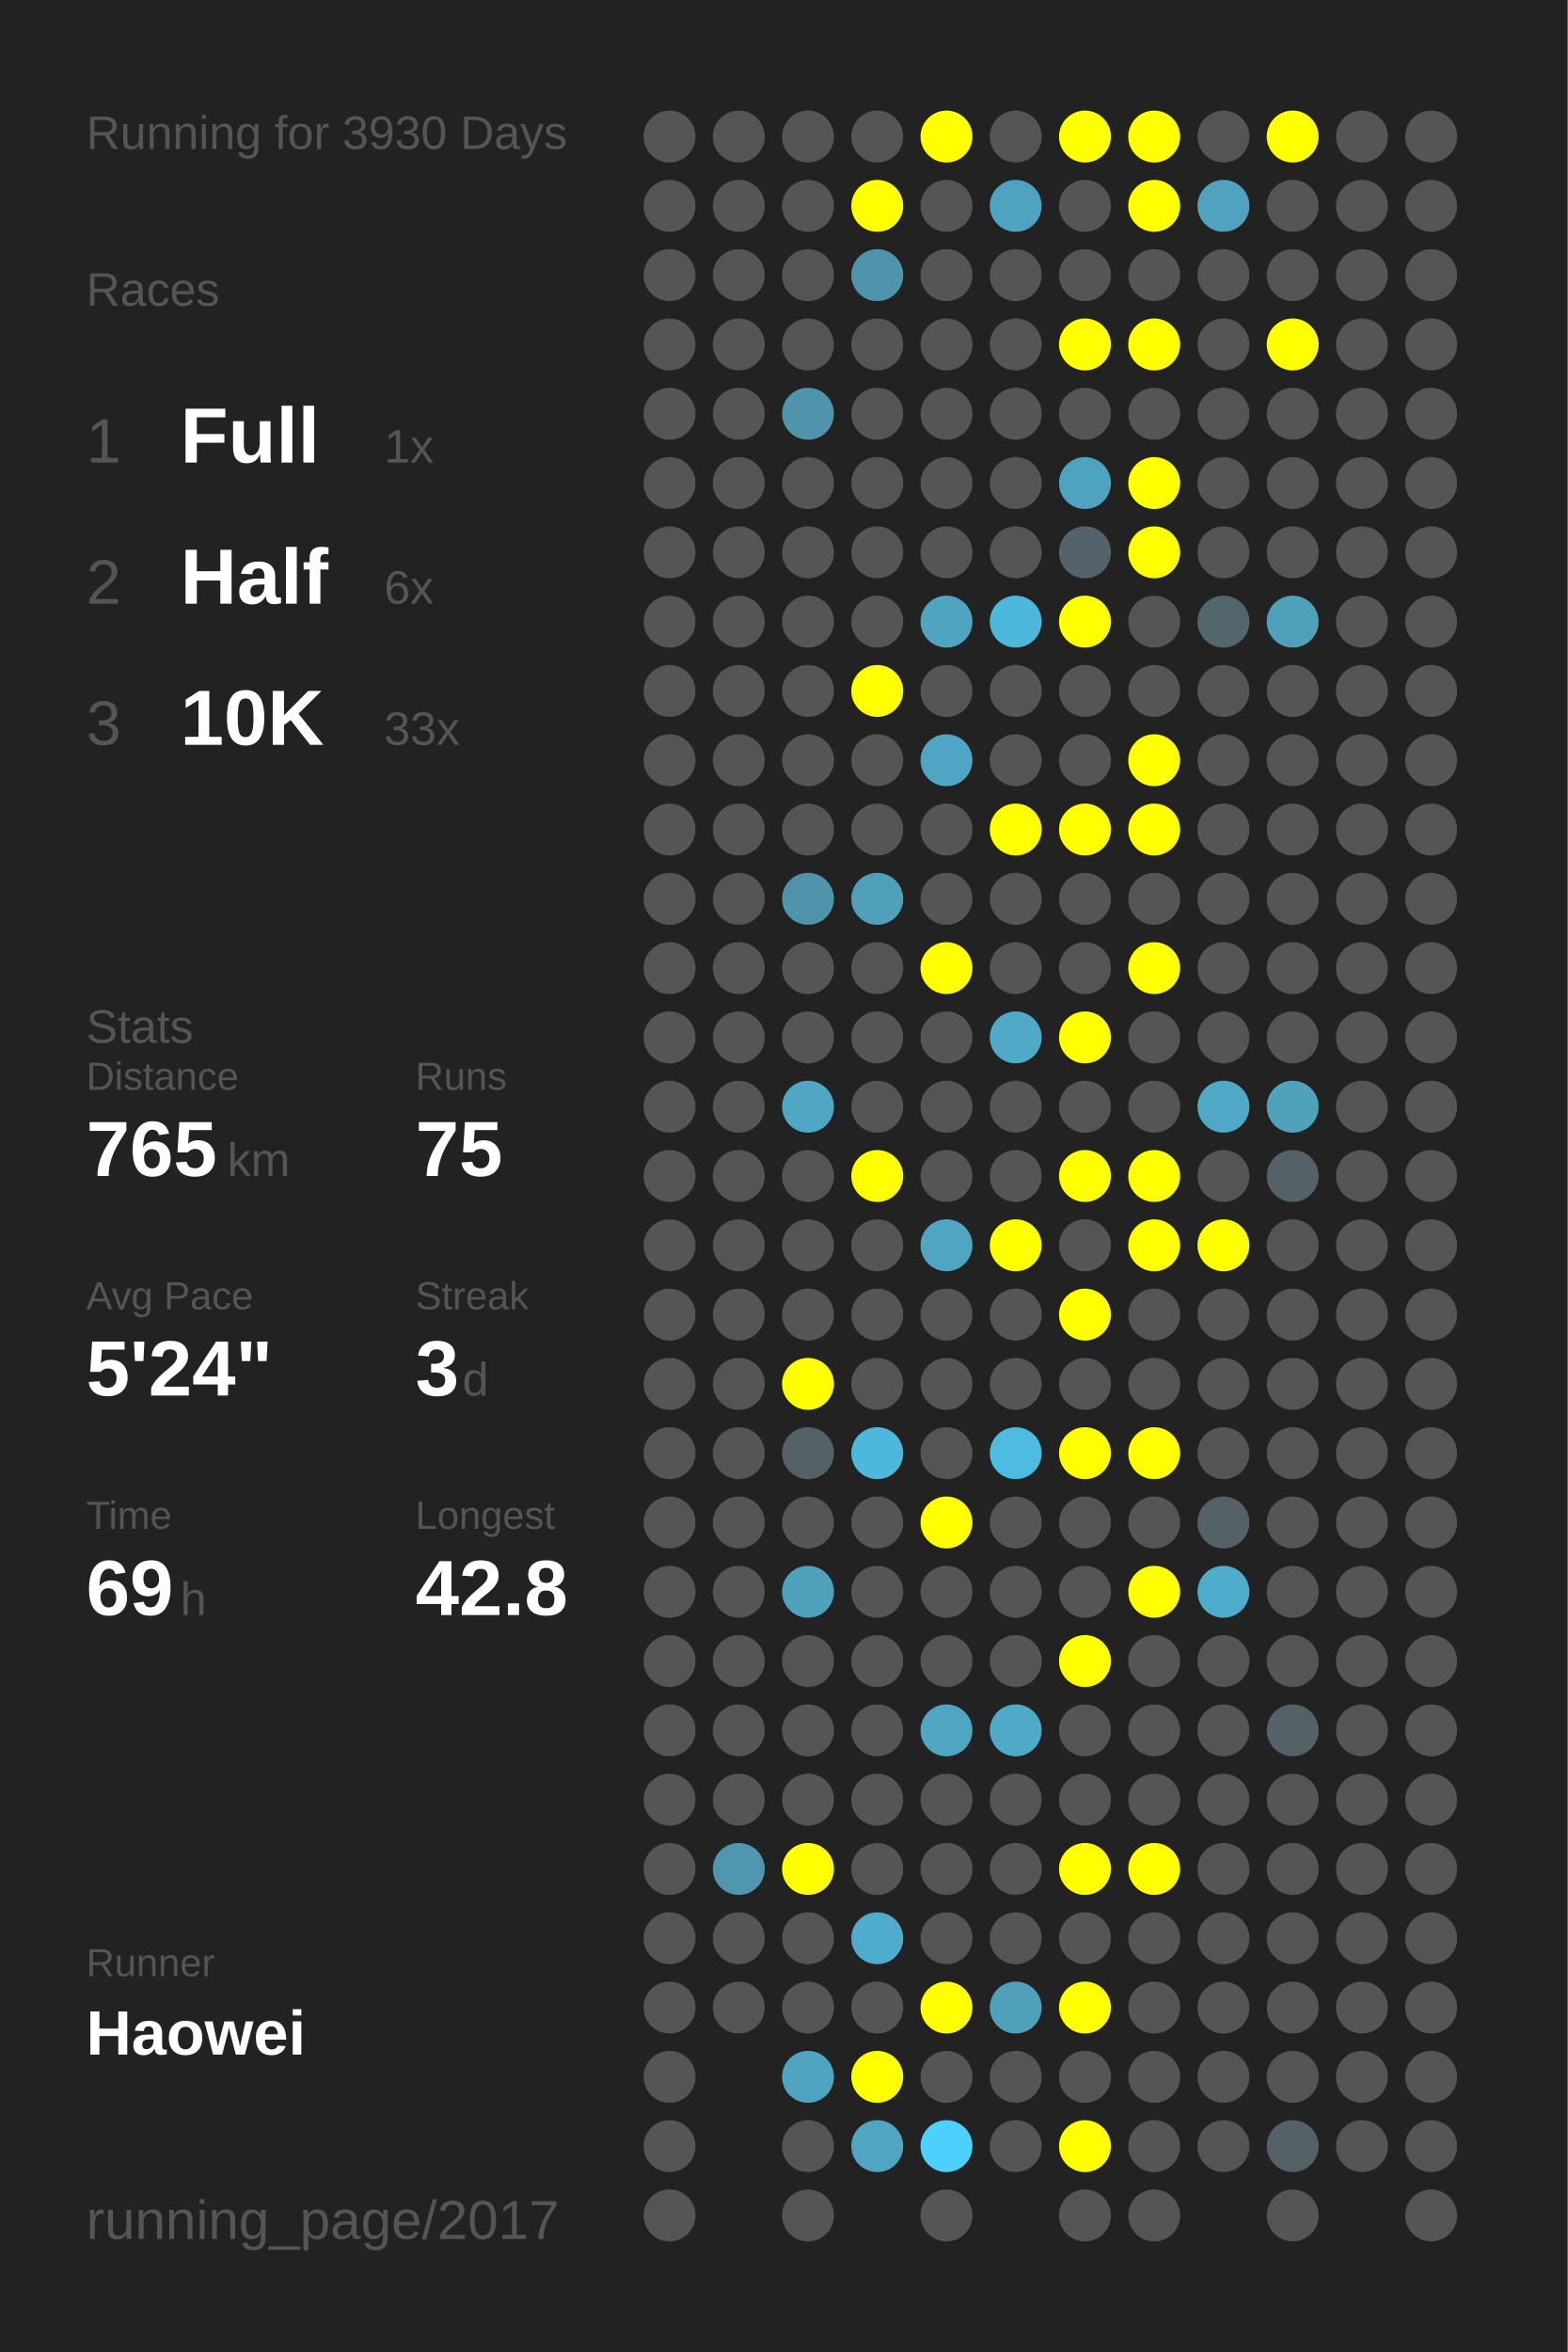
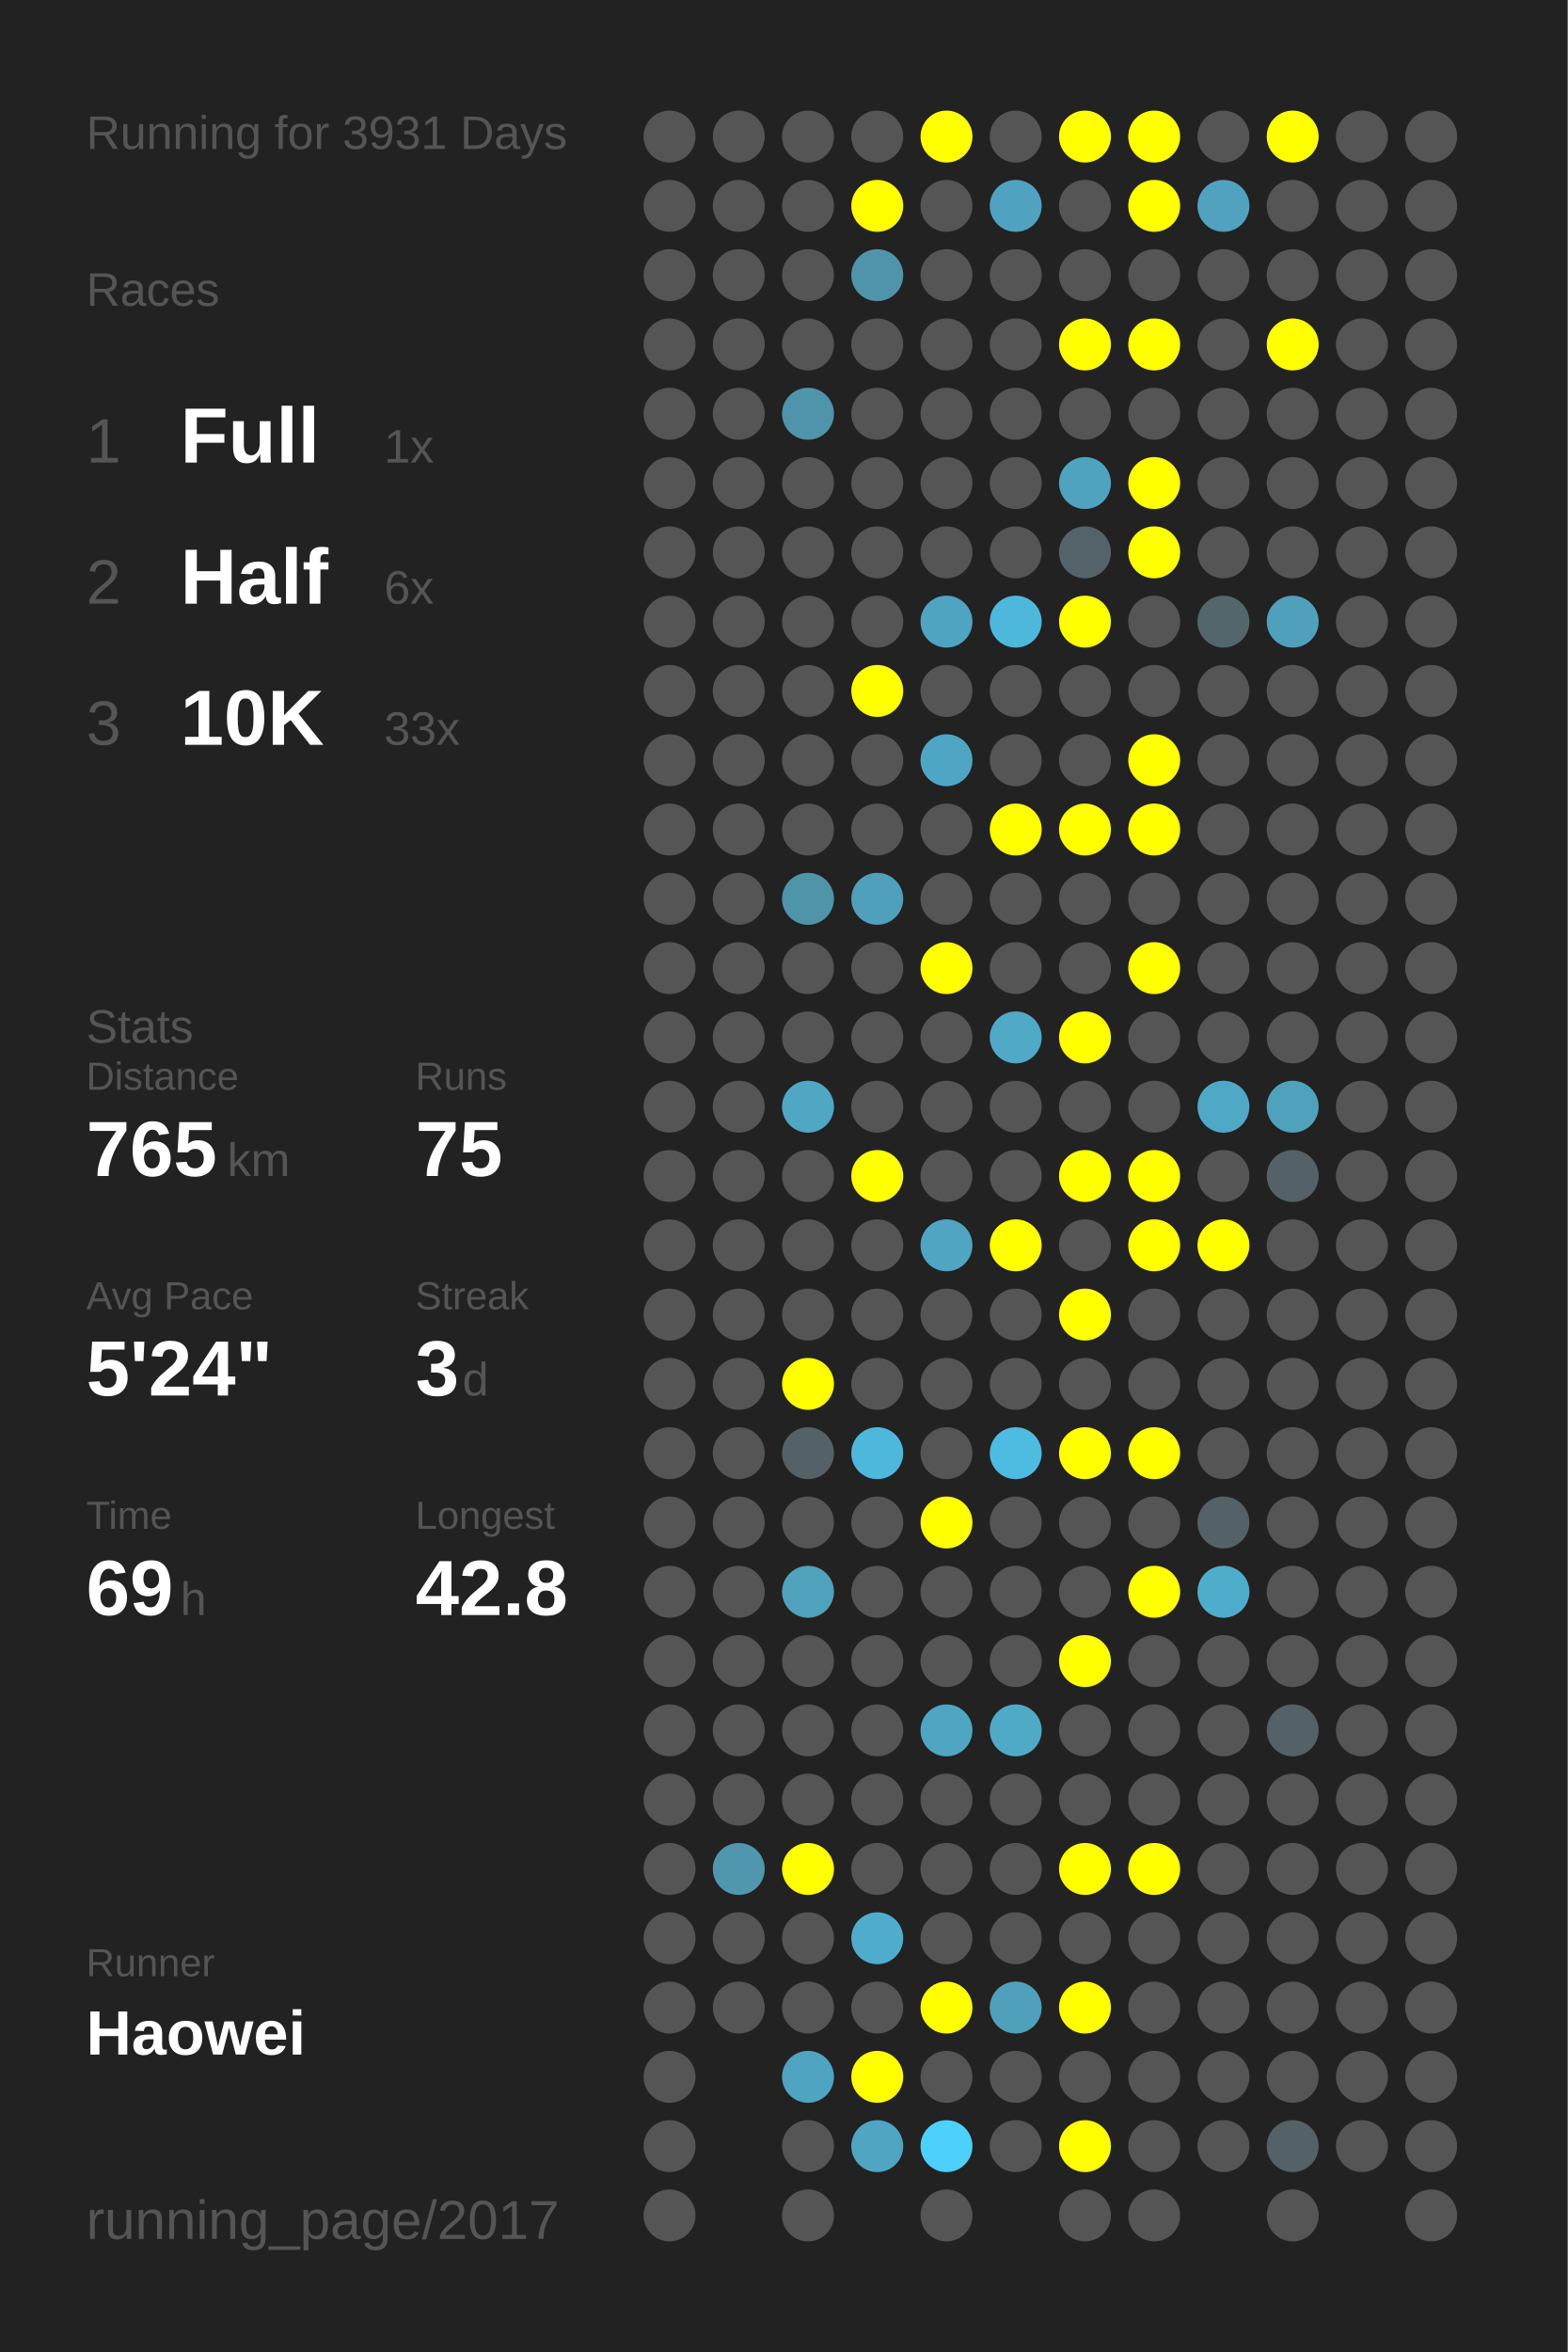
<svg xmlns="http://www.w3.org/2000/svg" baseProfile="full" height="300mm" version="1.1" viewBox="0,0,200,300" width="200mm">
  <defs />
  <rect fill="#222222" height="300" width="200" x="0" y="0" />
-   <text fill="#555555" style="font-size:6px; font-family:Arial;" x="11" y="19">Running for 3930 Days</text>
+   <text fill="#555555" style="font-size:6px; font-family:Arial;" x="11" y="19">Running for 3931 Days</text>
  <text fill="#555555" style="font-size:6px; font-family:Arial;" x="11" y="39">Races</text>
  <text fill="#555555" style="font-size:8px; font-family:Arial;" x="11" y="59">1</text>
  <text fill="#FFFFFF" style="font-size:10px; font-family:Arial; font-weight:bold;" x="23" y="59">Full</text>
  <text fill="#555555" style="font-size:6px; font-family:Arial;" x="49" y="59">1x</text>
  <text fill="#555555" style="font-size:8px; font-family:Arial;" x="11" y="77">2</text>
  <text fill="#FFFFFF" style="font-size:10px; font-family:Arial; font-weight:bold;" x="23" y="77">Half</text>
  <text fill="#555555" style="font-size:6px; font-family:Arial;" x="49" y="77">6x</text>
  <text fill="#555555" style="font-size:8px; font-family:Arial;" x="11" y="95">3</text>
  <text fill="#FFFFFF" style="font-size:10px; font-family:Arial; font-weight:bold;" x="23" y="95">10K</text>
  <text fill="#555555" style="font-size:6px; font-family:Arial;" x="49" y="95">33x</text>
  <text fill="#555555" style="font-size:6px; font-family:Arial;" x="11" y="133">Stats</text>
  <text fill="#555555" style="font-size:5px; font-family:Arial;" x="11" y="139">Distance</text>
  <text fill="#FFFFFF" style="font-size:10px; font-family:Arial; font-weight:bold;" x="11" y="150">765</text>
  <text fill="#555555" style="font-size:6px; font-family:Arial;" x="29" y="150">km</text>
  <text fill="#555555" style="font-size:5px; font-family:Arial;" x="53" y="139">Runs</text>
  <text fill="#FFFFFF" style="font-size:10px; font-family:Arial; font-weight:bold;" x="53" y="150">75</text>
  <text fill="#555555" style="font-size:5px; font-family:Arial;" x="11" y="167">Avg Pace</text>
  <text fill="#FFFFFF" style="font-size:10px; font-family:Arial; font-weight:bold;" x="11" y="178">5'24"</text>
  <text fill="#555555" style="font-size:5px; font-family:Arial;" x="53" y="167">Streak</text>
  <text fill="#FFFFFF" style="font-size:10px; font-family:Arial; font-weight:bold;" x="53" y="178">3</text>
  <text fill="#555555" style="font-size:6px; font-family:Arial;" x="59" y="178">d</text>
  <text fill="#555555" style="font-size:5px; font-family:Arial;" x="11" y="195">Time</text>
  <text fill="#FFFFFF" style="font-size:10px; font-family:Arial; font-weight:bold;" x="11" y="206">69</text>
  <text fill="#555555" style="font-size:6px; font-family:Arial;" x="23" y="206">h</text>
  <text fill="#555555" style="font-size:5px; font-family:Arial;" x="53" y="195">Longest</text>
  <text fill="#FFFFFF" style="font-size:10px; font-family:Arial; font-weight:bold;" x="53" y="206">42.8</text>
  <text fill="#555555" style="font-size:5px; font-family:Arial;" x="11" y="252.065">Runner</text>
  <text fill="#FFFFFF" style="font-size:8px; font-family:Arial; font-weight:bold;" x="11" y="262.065">Haowei</text>
  <text fill="#555555" style="font-size:7px; font-family:Arial;" x="11" y="285.581">running_page/2017</text>
  <circle cx="85.417" cy="17.419" fill="#555555" r="3.312" />
  <circle cx="85.417" cy="26.258" fill="#555555" r="3.312" />
  <circle cx="85.417" cy="35.097" fill="#555555" r="3.312" />
  <circle cx="85.417" cy="43.935" fill="#555555" r="3.312" />
  <circle cx="85.417" cy="52.774" fill="#555555" r="3.312" />
  <circle cx="85.417" cy="61.613" fill="#555555" r="3.312" />
  <circle cx="85.417" cy="70.452" fill="#555555" r="3.312" />
  <circle cx="85.417" cy="79.29" fill="#555555" r="3.312" />
  <circle cx="85.417" cy="88.129" fill="#555555" r="3.312" />
  <circle cx="85.417" cy="96.968" fill="#555555" r="3.312" />
  <circle cx="85.417" cy="105.806" fill="#555555" r="3.312" />
  <circle cx="85.417" cy="114.645" fill="#555555" r="3.312" />
  <circle cx="85.417" cy="123.484" fill="#555555" r="3.312" />
  <circle cx="85.417" cy="132.323" fill="#555555" r="3.312" />
  <circle cx="85.417" cy="141.161" fill="#555555" r="3.312" />
  <circle cx="85.417" cy="150" fill="#555555" r="3.312" />
  <circle cx="85.417" cy="158.839" fill="#555555" r="3.312" />
  <circle cx="85.417" cy="167.677" fill="#555555" r="3.312" />
  <circle cx="85.417" cy="176.516" fill="#555555" r="3.312" />
  <circle cx="85.417" cy="185.355" fill="#555555" r="3.312" />
  <circle cx="85.417" cy="194.194" fill="#555555" r="3.312" />
  <circle cx="85.417" cy="203.032" fill="#555555" r="3.312" />
  <circle cx="85.417" cy="211.871" fill="#555555" r="3.312" />
  <circle cx="85.417" cy="220.71" fill="#555555" r="3.312" />
  <circle cx="85.417" cy="229.548" fill="#555555" r="3.312" />
  <circle cx="85.417" cy="238.387" fill="#555555" r="3.312" />
  <circle cx="85.417" cy="247.226" fill="#555555" r="3.312" />
  <circle cx="85.417" cy="256.065" fill="#555555" r="3.312" />
  <circle cx="85.417" cy="264.903" fill="#555555" r="3.312" />
  <circle cx="85.417" cy="273.742" fill="#555555" r="3.312" />
  <circle cx="85.417" cy="282.581" fill="#555555" r="3.312" />
  <circle cx="94.25" cy="17.419" fill="#555555" r="3.312" />
  <circle cx="94.25" cy="26.258" fill="#555555" r="3.312" />
  <circle cx="94.25" cy="35.097" fill="#555555" r="3.312" />
  <circle cx="94.25" cy="43.935" fill="#555555" r="3.312" />
  <circle cx="94.25" cy="52.774" fill="#555555" r="3.312" />
  <circle cx="94.25" cy="61.613" fill="#555555" r="3.312" />
  <circle cx="94.25" cy="70.452" fill="#555555" r="3.312" />
  <circle cx="94.25" cy="79.29" fill="#555555" r="3.312" />
  <circle cx="94.25" cy="88.129" fill="#555555" r="3.312" />
  <circle cx="94.25" cy="96.968" fill="#555555" r="3.312" />
  <circle cx="94.25" cy="105.806" fill="#555555" r="3.312" />
  <circle cx="94.25" cy="114.645" fill="#555555" r="3.312" />
  <circle cx="94.25" cy="123.484" fill="#555555" r="3.312" />
  <circle cx="94.25" cy="132.323" fill="#555555" r="3.312" />
  <circle cx="94.25" cy="141.161" fill="#555555" r="3.312" />
  <circle cx="94.25" cy="150" fill="#555555" r="3.312" />
  <circle cx="94.25" cy="158.839" fill="#555555" r="3.312" />
  <circle cx="94.25" cy="167.677" fill="#555555" r="3.312" />
  <circle cx="94.25" cy="176.516" fill="#555555" r="3.312" />
  <circle cx="94.25" cy="185.355" fill="#555555" r="3.312" />
  <circle cx="94.25" cy="194.194" fill="#555555" r="3.312" />
  <circle cx="94.25" cy="203.032" fill="#555555" r="3.312" />
  <circle cx="94.25" cy="211.871" fill="#555555" r="3.312" />
  <circle cx="94.25" cy="220.71" fill="#555555" r="3.312" />
  <circle cx="94.25" cy="229.548" fill="#555555" r="3.312" />
  <circle cx="94.25" cy="238.387" fill="#5096ae" r="3.312" />
  <circle cx="94.25" cy="247.226" fill="#555555" r="3.312" />
  <circle cx="94.25" cy="256.065" fill="#555555" r="3.312" />
  <circle cx="103.083" cy="17.419" fill="#555555" r="3.312" />
  <circle cx="103.083" cy="26.258" fill="#555555" r="3.312" />
  <circle cx="103.083" cy="35.097" fill="#555555" r="3.312" />
  <circle cx="103.083" cy="43.935" fill="#555555" r="3.312" />
  <circle cx="103.083" cy="52.774" fill="#5094ab" r="3.312" />
  <circle cx="103.083" cy="61.613" fill="#555555" r="3.312" />
  <circle cx="103.083" cy="70.452" fill="#555555" r="3.312" />
  <circle cx="103.083" cy="79.29" fill="#555555" r="3.312" />
  <circle cx="103.083" cy="88.129" fill="#555555" r="3.312" />
  <circle cx="103.083" cy="96.968" fill="#555555" r="3.312" />
  <circle cx="103.083" cy="105.806" fill="#555555" r="3.312" />
  <circle cx="103.083" cy="114.645" fill="#5094aa" r="3.312" />
  <circle cx="103.083" cy="123.484" fill="#555555" r="3.312" />
  <circle cx="103.083" cy="132.323" fill="#555555" r="3.312" />
  <circle cx="103.083" cy="141.161" fill="#4fa7c4" r="3.312" />
  <circle cx="103.083" cy="150" fill="#555555" r="3.312" />
  <circle cx="103.083" cy="158.839" fill="#555555" r="3.312" />
  <circle cx="103.083" cy="167.677" fill="#555555" r="3.312" />
  <circle cx="103.083" cy="176.516" fill="#FFFF00" r="3.312" />
  <circle cx="103.083" cy="185.355" fill="#546166" r="3.312" />
  <circle cx="103.083" cy="194.194" fill="#555555" r="3.312" />
  <circle cx="103.083" cy="203.032" fill="#50a1bc" r="3.312" />
  <circle cx="103.083" cy="211.871" fill="#555555" r="3.312" />
  <circle cx="103.083" cy="220.71" fill="#555555" r="3.312" />
  <circle cx="103.083" cy="229.548" fill="#555555" r="3.312" />
  <circle cx="103.083" cy="238.387" fill="#FFFF00" r="3.312" />
  <circle cx="103.083" cy="247.226" fill="#555555" r="3.312" />
  <circle cx="103.083" cy="256.065" fill="#555555" r="3.312" />
  <circle cx="103.083" cy="264.903" fill="#4fa4c1" r="3.312" />
  <circle cx="103.083" cy="273.742" fill="#555555" r="3.312" />
  <circle cx="103.083" cy="282.581" fill="#555555" r="3.312" />
  <circle cx="111.917" cy="17.419" fill="#555555" r="3.312" />
  <circle cx="111.917" cy="26.258" fill="#FFFF00" r="3.312" />
  <circle cx="111.917" cy="35.097" fill="#5094ab" r="3.312" />
  <circle cx="111.917" cy="43.935" fill="#555555" r="3.312" />
  <circle cx="111.917" cy="52.774" fill="#555555" r="3.312" />
  <circle cx="111.917" cy="61.613" fill="#555555" r="3.312" />
  <circle cx="111.917" cy="70.452" fill="#555555" r="3.312" />
  <circle cx="111.917" cy="79.29" fill="#555555" r="3.312" />
  <circle cx="111.917" cy="88.129" fill="#FFFF00" r="3.312" />
  <circle cx="111.917" cy="96.968" fill="#555555" r="3.312" />
  <circle cx="111.917" cy="105.806" fill="#555555" r="3.312" />
  <circle cx="111.917" cy="114.645" fill="#50a0bb" r="3.312" />
  <circle cx="111.917" cy="123.484" fill="#555555" r="3.312" />
  <circle cx="111.917" cy="132.323" fill="#555555" r="3.312" />
  <circle cx="111.917" cy="141.161" fill="#555555" r="3.312" />
  <circle cx="111.917" cy="150" fill="#FFFF00" r="3.312" />
  <circle cx="111.917" cy="158.839" fill="#555555" r="3.312" />
  <circle cx="111.917" cy="167.677" fill="#555555" r="3.312" />
  <circle cx="111.917" cy="176.516" fill="#555555" r="3.312" />
  <circle cx="111.917" cy="185.355" fill="#4eb8dc" r="3.312" />
  <circle cx="111.917" cy="194.194" fill="#555555" r="3.312" />
  <circle cx="111.917" cy="203.032" fill="#555555" r="3.312" />
  <circle cx="111.917" cy="211.871" fill="#555555" r="3.312" />
  <circle cx="111.917" cy="220.71" fill="#555555" r="3.312" />
  <circle cx="111.917" cy="229.548" fill="#555555" r="3.312" />
  <circle cx="111.917" cy="238.387" fill="#555555" r="3.312" />
  <circle cx="111.917" cy="247.226" fill="#4faccc" r="3.312" />
  <circle cx="111.917" cy="256.065" fill="#555555" r="3.312" />
  <circle cx="111.917" cy="264.903" fill="#FFFF00" r="3.312" />
  <circle cx="111.917" cy="273.742" fill="#4fa5c2" r="3.312" />
  <circle cx="120.75" cy="17.419" fill="#FFFF00" r="3.312" />
  <circle cx="120.75" cy="26.258" fill="#555555" r="3.312" />
  <circle cx="120.75" cy="35.097" fill="#555555" r="3.312" />
  <circle cx="120.75" cy="43.935" fill="#555555" r="3.312" />
  <circle cx="120.75" cy="52.774" fill="#555555" r="3.312" />
  <circle cx="120.75" cy="61.613" fill="#555555" r="3.312" />
  <circle cx="120.75" cy="70.452" fill="#555555" r="3.312" />
  <circle cx="120.75" cy="79.29" fill="#4fa4c1" r="3.312" />
  <circle cx="120.75" cy="88.129" fill="#555555" r="3.312" />
  <circle cx="120.75" cy="96.968" fill="#4fa6c4" r="3.312" />
  <circle cx="120.75" cy="105.806" fill="#555555" r="3.312" />
  <circle cx="120.75" cy="114.645" fill="#555555" r="3.312" />
  <circle cx="120.75" cy="123.484" fill="#FFFF00" r="3.312" />
  <circle cx="120.75" cy="132.323" fill="#555555" r="3.312" />
  <circle cx="120.75" cy="141.161" fill="#555555" r="3.312" />
  <circle cx="120.75" cy="150" fill="#555555" r="3.312" />
  <circle cx="120.75" cy="158.839" fill="#4fa5c2" r="3.312" />
  <circle cx="120.75" cy="167.677" fill="#555555" r="3.312" />
  <circle cx="120.75" cy="176.516" fill="#555555" r="3.312" />
  <circle cx="120.75" cy="185.355" fill="#555555" r="3.312" />
  <circle cx="120.75" cy="194.194" fill="#FFFF00" r="3.312" />
  <circle cx="120.75" cy="203.032" fill="#555555" r="3.312" />
  <circle cx="120.75" cy="211.871" fill="#555555" r="3.312" />
  <circle cx="120.75" cy="220.71" fill="#4fa6c3" r="3.312" />
  <circle cx="120.75" cy="229.548" fill="#555555" r="3.312" />
  <circle cx="120.75" cy="238.387" fill="#555555" r="3.312" />
  <circle cx="120.75" cy="247.226" fill="#555555" r="3.312" />
  <circle cx="120.75" cy="256.065" fill="#FFFF00" r="3.312" />
  <circle cx="120.75" cy="264.903" fill="#555555" r="3.312" />
  <circle cx="120.75" cy="273.742" fill="#4dd0fc" r="3.312" />
  <circle cx="120.75" cy="282.581" fill="#555555" r="3.312" />
  <circle cx="129.583" cy="17.419" fill="#555555" r="3.312" />
  <circle cx="129.583" cy="26.258" fill="#4fa3c0" r="3.312" />
  <circle cx="129.583" cy="35.097" fill="#555555" r="3.312" />
  <circle cx="129.583" cy="43.935" fill="#555555" r="3.312" />
  <circle cx="129.583" cy="52.774" fill="#555555" r="3.312" />
  <circle cx="129.583" cy="61.613" fill="#555555" r="3.312" />
  <circle cx="129.583" cy="70.452" fill="#555555" r="3.312" />
  <circle cx="129.583" cy="79.29" fill="#4eb8dc" r="3.312" />
  <circle cx="129.583" cy="88.129" fill="#555555" r="3.312" />
  <circle cx="129.583" cy="96.968" fill="#555555" r="3.312" />
  <circle cx="129.583" cy="105.806" fill="#FFFF00" r="3.312" />
  <circle cx="129.583" cy="114.645" fill="#555555" r="3.312" />
  <circle cx="129.583" cy="123.484" fill="#555555" r="3.312" />
  <circle cx="129.583" cy="132.323" fill="#4fa9c7" r="3.312" />
  <circle cx="129.583" cy="141.161" fill="#555555" r="3.312" />
  <circle cx="129.583" cy="150" fill="#555555" r="3.312" />
  <circle cx="129.583" cy="158.839" fill="#FFFF00" r="3.312" />
  <circle cx="129.583" cy="167.677" fill="#555555" r="3.312" />
  <circle cx="129.583" cy="176.516" fill="#555555" r="3.312" />
  <circle cx="129.583" cy="185.355" fill="#4ebbe0" r="3.312" />
  <circle cx="129.583" cy="194.194" fill="#555555" r="3.312" />
  <circle cx="129.583" cy="203.032" fill="#555555" r="3.312" />
  <circle cx="129.583" cy="211.871" fill="#555555" r="3.312" />
  <circle cx="129.583" cy="220.71" fill="#4faac8" r="3.312" />
  <circle cx="129.583" cy="229.548" fill="#555555" r="3.312" />
  <circle cx="129.583" cy="238.387" fill="#555555" r="3.312" />
  <circle cx="129.583" cy="247.226" fill="#555555" r="3.312" />
  <circle cx="129.583" cy="256.065" fill="#50a0bb" r="3.312" />
  <circle cx="129.583" cy="264.903" fill="#555555" r="3.312" />
  <circle cx="129.583" cy="273.742" fill="#555555" r="3.312" />
  <circle cx="138.417" cy="17.419" fill="#FFFF00" r="3.312" />
  <circle cx="138.417" cy="26.258" fill="#555555" r="3.312" />
  <circle cx="138.417" cy="35.097" fill="#555555" r="3.312" />
  <circle cx="138.417" cy="43.935" fill="#FFFF00" r="3.312" />
  <circle cx="138.417" cy="52.774" fill="#555555" r="3.312" />
  <circle cx="138.417" cy="61.613" fill="#4fa3bf" r="3.312" />
  <circle cx="138.417" cy="70.452" fill="#546369" r="3.312" />
  <circle cx="138.417" cy="79.29" fill="#FFFF00" r="3.312" />
  <circle cx="138.417" cy="88.129" fill="#555555" r="3.312" />
  <circle cx="138.417" cy="96.968" fill="#555555" r="3.312" />
  <circle cx="138.417" cy="105.806" fill="#FFFF00" r="3.312" />
  <circle cx="138.417" cy="114.645" fill="#555555" r="3.312" />
  <circle cx="138.417" cy="123.484" fill="#555555" r="3.312" />
  <circle cx="138.417" cy="132.323" fill="#FFFF00" r="3.312" />
  <circle cx="138.417" cy="141.161" fill="#555555" r="3.312" />
  <circle cx="138.417" cy="150" fill="#FFFF00" r="3.312" />
  <circle cx="138.417" cy="158.839" fill="#555555" r="3.312" />
  <circle cx="138.417" cy="167.677" fill="#FFFF00" r="3.312" />
  <circle cx="138.417" cy="176.516" fill="#555555" r="3.312" />
  <circle cx="138.417" cy="185.355" fill="#FFFF00" r="3.312" />
  <circle cx="138.417" cy="194.194" fill="#555555" r="3.312" />
  <circle cx="138.417" cy="203.032" fill="#555555" r="3.312" />
  <circle cx="138.417" cy="211.871" fill="#FFFF00" r="3.312" />
  <circle cx="138.417" cy="220.71" fill="#555555" r="3.312" />
  <circle cx="138.417" cy="229.548" fill="#555555" r="3.312" />
  <circle cx="138.417" cy="238.387" fill="#FFFF00" r="3.312" />
  <circle cx="138.417" cy="247.226" fill="#555555" r="3.312" />
  <circle cx="138.417" cy="256.065" fill="#FFFF00" r="3.312" />
  <circle cx="138.417" cy="264.903" fill="#555555" r="3.312" />
  <circle cx="138.417" cy="273.742" fill="#FFFF00" r="3.312" />
  <circle cx="138.417" cy="282.581" fill="#555555" r="3.312" />
  <circle cx="147.25" cy="17.419" fill="#FFFF00" r="3.312" />
  <circle cx="147.25" cy="26.258" fill="#FFFF00" r="3.312" />
  <circle cx="147.25" cy="35.097" fill="#555555" r="3.312" />
  <circle cx="147.25" cy="43.935" fill="#FFFF00" r="3.312" />
  <circle cx="147.25" cy="52.774" fill="#555555" r="3.312" />
  <circle cx="147.25" cy="61.613" fill="#FFFF00" r="3.312" />
  <circle cx="147.25" cy="70.452" fill="#FFFF00" r="3.312" />
  <circle cx="147.25" cy="79.29" fill="#555555" r="3.312" />
  <circle cx="147.25" cy="88.129" fill="#555555" r="3.312" />
  <circle cx="147.25" cy="96.968" fill="#FFFF00" r="3.312" />
  <circle cx="147.25" cy="105.806" fill="#FFFF00" r="3.312" />
  <circle cx="147.25" cy="114.645" fill="#555555" r="3.312" />
  <circle cx="147.25" cy="123.484" fill="#FFFF00" r="3.312" />
  <circle cx="147.25" cy="132.323" fill="#555555" r="3.312" />
  <circle cx="147.25" cy="141.161" fill="#555555" r="3.312" />
  <circle cx="147.25" cy="150" fill="#FFFF00" r="3.312" />
  <circle cx="147.25" cy="158.839" fill="#FFFF00" r="3.312" />
  <circle cx="147.25" cy="167.677" fill="#555555" r="3.312" />
  <circle cx="147.25" cy="176.516" fill="#555555" r="3.312" />
  <circle cx="147.25" cy="185.355" fill="#FFFF00" r="3.312" />
  <circle cx="147.25" cy="194.194" fill="#555555" r="3.312" />
  <circle cx="147.25" cy="203.032" fill="#FFFF00" r="3.312" />
  <circle cx="147.25" cy="211.871" fill="#555555" r="3.312" />
  <circle cx="147.25" cy="220.71" fill="#555555" r="3.312" />
  <circle cx="147.25" cy="229.548" fill="#555555" r="3.312" />
  <circle cx="147.25" cy="238.387" fill="#FFFF00" r="3.312" />
  <circle cx="147.25" cy="247.226" fill="#555555" r="3.312" />
  <circle cx="147.25" cy="256.065" fill="#555555" r="3.312" />
  <circle cx="147.25" cy="264.903" fill="#555555" r="3.312" />
  <circle cx="147.25" cy="273.742" fill="#555555" r="3.312" />
  <circle cx="147.25" cy="282.581" fill="#555555" r="3.312" />
  <circle cx="156.083" cy="17.419" fill="#555555" r="3.312" />
  <circle cx="156.083" cy="26.258" fill="#50a2be" r="3.312" />
  <circle cx="156.083" cy="35.097" fill="#555555" r="3.312" />
  <circle cx="156.083" cy="43.935" fill="#555555" r="3.312" />
  <circle cx="156.083" cy="52.774" fill="#555555" r="3.312" />
  <circle cx="156.083" cy="61.613" fill="#555555" r="3.312" />
  <circle cx="156.083" cy="70.452" fill="#555555" r="3.312" />
  <circle cx="156.083" cy="79.29" fill="#53666c" r="3.312" />
  <circle cx="156.083" cy="88.129" fill="#555555" r="3.312" />
  <circle cx="156.083" cy="96.968" fill="#555555" r="3.312" />
  <circle cx="156.083" cy="105.806" fill="#555555" r="3.312" />
  <circle cx="156.083" cy="114.645" fill="#555555" r="3.312" />
  <circle cx="156.083" cy="123.484" fill="#555555" r="3.312" />
  <circle cx="156.083" cy="132.323" fill="#555555" r="3.312" />
  <circle cx="156.083" cy="141.161" fill="#4fa8c5" r="3.312" />
  <circle cx="156.083" cy="150" fill="#555555" r="3.312" />
  <circle cx="156.083" cy="158.839" fill="#FFFF00" r="3.312" />
  <circle cx="156.083" cy="167.677" fill="#555555" r="3.312" />
  <circle cx="156.083" cy="176.516" fill="#555555" r="3.312" />
  <circle cx="156.083" cy="185.355" fill="#555555" r="3.312" />
  <circle cx="156.083" cy="194.194" fill="#546166" r="3.312" />
  <circle cx="156.083" cy="203.032" fill="#4fadcc" r="3.312" />
  <circle cx="156.083" cy="211.871" fill="#555555" r="3.312" />
  <circle cx="156.083" cy="220.71" fill="#555555" r="3.312" />
  <circle cx="156.083" cy="229.548" fill="#555555" r="3.312" />
  <circle cx="156.083" cy="238.387" fill="#555555" r="3.312" />
  <circle cx="156.083" cy="247.226" fill="#555555" r="3.312" />
  <circle cx="156.083" cy="256.065" fill="#555555" r="3.312" />
  <circle cx="156.083" cy="264.903" fill="#555555" r="3.312" />
  <circle cx="156.083" cy="273.742" fill="#555555" r="3.312" />
  <circle cx="164.917" cy="17.419" fill="#FFFF00" r="3.312" />
  <circle cx="164.917" cy="26.258" fill="#555555" r="3.312" />
  <circle cx="164.917" cy="35.097" fill="#555555" r="3.312" />
  <circle cx="164.917" cy="43.935" fill="#FFFF00" r="3.312" />
  <circle cx="164.917" cy="52.774" fill="#555555" r="3.312" />
  <circle cx="164.917" cy="61.613" fill="#555555" r="3.312" />
  <circle cx="164.917" cy="70.452" fill="#555555" r="3.312" />
  <circle cx="164.917" cy="79.29" fill="#50a0bb" r="3.312" />
  <circle cx="164.917" cy="88.129" fill="#555555" r="3.312" />
  <circle cx="164.917" cy="96.968" fill="#555555" r="3.312" />
  <circle cx="164.917" cy="105.806" fill="#555555" r="3.312" />
  <circle cx="164.917" cy="114.645" fill="#555555" r="3.312" />
  <circle cx="164.917" cy="123.484" fill="#555555" r="3.312" />
  <circle cx="164.917" cy="132.323" fill="#555555" r="3.312" />
  <circle cx="164.917" cy="141.161" fill="#50a1bc" r="3.312" />
  <circle cx="164.917" cy="150" fill="#546166" r="3.312" />
  <circle cx="164.917" cy="158.839" fill="#555555" r="3.312" />
  <circle cx="164.917" cy="167.677" fill="#555555" r="3.312" />
  <circle cx="164.917" cy="176.516" fill="#555555" r="3.312" />
  <circle cx="164.917" cy="185.355" fill="#555555" r="3.312" />
  <circle cx="164.917" cy="194.194" fill="#555555" r="3.312" />
  <circle cx="164.917" cy="203.032" fill="#555555" r="3.312" />
  <circle cx="164.917" cy="211.871" fill="#555555" r="3.312" />
  <circle cx="164.917" cy="220.71" fill="#546166" r="3.312" />
  <circle cx="164.917" cy="229.548" fill="#555555" r="3.312" />
  <circle cx="164.917" cy="238.387" fill="#555555" r="3.312" />
  <circle cx="164.917" cy="247.226" fill="#555555" r="3.312" />
  <circle cx="164.917" cy="256.065" fill="#555555" r="3.312" />
  <circle cx="164.917" cy="264.903" fill="#555555" r="3.312" />
  <circle cx="164.917" cy="273.742" fill="#546166" r="3.312" />
  <circle cx="164.917" cy="282.581" fill="#555555" r="3.312" />
  <circle cx="173.75" cy="17.419" fill="#555555" r="3.312" />
  <circle cx="173.75" cy="26.258" fill="#555555" r="3.312" />
  <circle cx="173.75" cy="35.097" fill="#555555" r="3.312" />
  <circle cx="173.75" cy="43.935" fill="#555555" r="3.312" />
  <circle cx="173.75" cy="52.774" fill="#555555" r="3.312" />
  <circle cx="173.75" cy="61.613" fill="#555555" r="3.312" />
  <circle cx="173.75" cy="70.452" fill="#555555" r="3.312" />
  <circle cx="173.75" cy="79.29" fill="#555555" r="3.312" />
  <circle cx="173.75" cy="88.129" fill="#555555" r="3.312" />
  <circle cx="173.75" cy="96.968" fill="#555555" r="3.312" />
  <circle cx="173.75" cy="105.806" fill="#555555" r="3.312" />
  <circle cx="173.75" cy="114.645" fill="#555555" r="3.312" />
  <circle cx="173.75" cy="123.484" fill="#555555" r="3.312" />
  <circle cx="173.75" cy="132.323" fill="#555555" r="3.312" />
  <circle cx="173.75" cy="141.161" fill="#555555" r="3.312" />
  <circle cx="173.75" cy="150" fill="#555555" r="3.312" />
  <circle cx="173.75" cy="158.839" fill="#555555" r="3.312" />
  <circle cx="173.75" cy="167.677" fill="#555555" r="3.312" />
  <circle cx="173.75" cy="176.516" fill="#555555" r="3.312" />
  <circle cx="173.75" cy="185.355" fill="#555555" r="3.312" />
  <circle cx="173.75" cy="194.194" fill="#555555" r="3.312" />
  <circle cx="173.75" cy="203.032" fill="#555555" r="3.312" />
  <circle cx="173.75" cy="211.871" fill="#555555" r="3.312" />
  <circle cx="173.75" cy="220.71" fill="#555555" r="3.312" />
  <circle cx="173.75" cy="229.548" fill="#555555" r="3.312" />
  <circle cx="173.75" cy="238.387" fill="#555555" r="3.312" />
  <circle cx="173.75" cy="247.226" fill="#555555" r="3.312" />
  <circle cx="173.75" cy="256.065" fill="#555555" r="3.312" />
  <circle cx="173.75" cy="264.903" fill="#555555" r="3.312" />
  <circle cx="173.75" cy="273.742" fill="#555555" r="3.312" />
  <circle cx="182.583" cy="17.419" fill="#555555" r="3.312" />
  <circle cx="182.583" cy="26.258" fill="#555555" r="3.312" />
  <circle cx="182.583" cy="35.097" fill="#555555" r="3.312" />
  <circle cx="182.583" cy="43.935" fill="#555555" r="3.312" />
  <circle cx="182.583" cy="52.774" fill="#555555" r="3.312" />
  <circle cx="182.583" cy="61.613" fill="#555555" r="3.312" />
  <circle cx="182.583" cy="70.452" fill="#555555" r="3.312" />
  <circle cx="182.583" cy="79.29" fill="#555555" r="3.312" />
  <circle cx="182.583" cy="88.129" fill="#555555" r="3.312" />
  <circle cx="182.583" cy="96.968" fill="#555555" r="3.312" />
  <circle cx="182.583" cy="105.806" fill="#555555" r="3.312" />
  <circle cx="182.583" cy="114.645" fill="#555555" r="3.312" />
  <circle cx="182.583" cy="123.484" fill="#555555" r="3.312" />
  <circle cx="182.583" cy="132.323" fill="#555555" r="3.312" />
  <circle cx="182.583" cy="141.161" fill="#555555" r="3.312" />
  <circle cx="182.583" cy="150" fill="#555555" r="3.312" />
  <circle cx="182.583" cy="158.839" fill="#555555" r="3.312" />
  <circle cx="182.583" cy="167.677" fill="#555555" r="3.312" />
  <circle cx="182.583" cy="176.516" fill="#555555" r="3.312" />
  <circle cx="182.583" cy="185.355" fill="#555555" r="3.312" />
  <circle cx="182.583" cy="194.194" fill="#555555" r="3.312" />
  <circle cx="182.583" cy="203.032" fill="#555555" r="3.312" />
  <circle cx="182.583" cy="211.871" fill="#555555" r="3.312" />
  <circle cx="182.583" cy="220.71" fill="#555555" r="3.312" />
  <circle cx="182.583" cy="229.548" fill="#555555" r="3.312" />
  <circle cx="182.583" cy="238.387" fill="#555555" r="3.312" />
  <circle cx="182.583" cy="247.226" fill="#555555" r="3.312" />
  <circle cx="182.583" cy="256.065" fill="#555555" r="3.312" />
  <circle cx="182.583" cy="264.903" fill="#555555" r="3.312" />
  <circle cx="182.583" cy="273.742" fill="#555555" r="3.312" />
  <circle cx="182.583" cy="282.581" fill="#555555" r="3.312" />
</svg>
